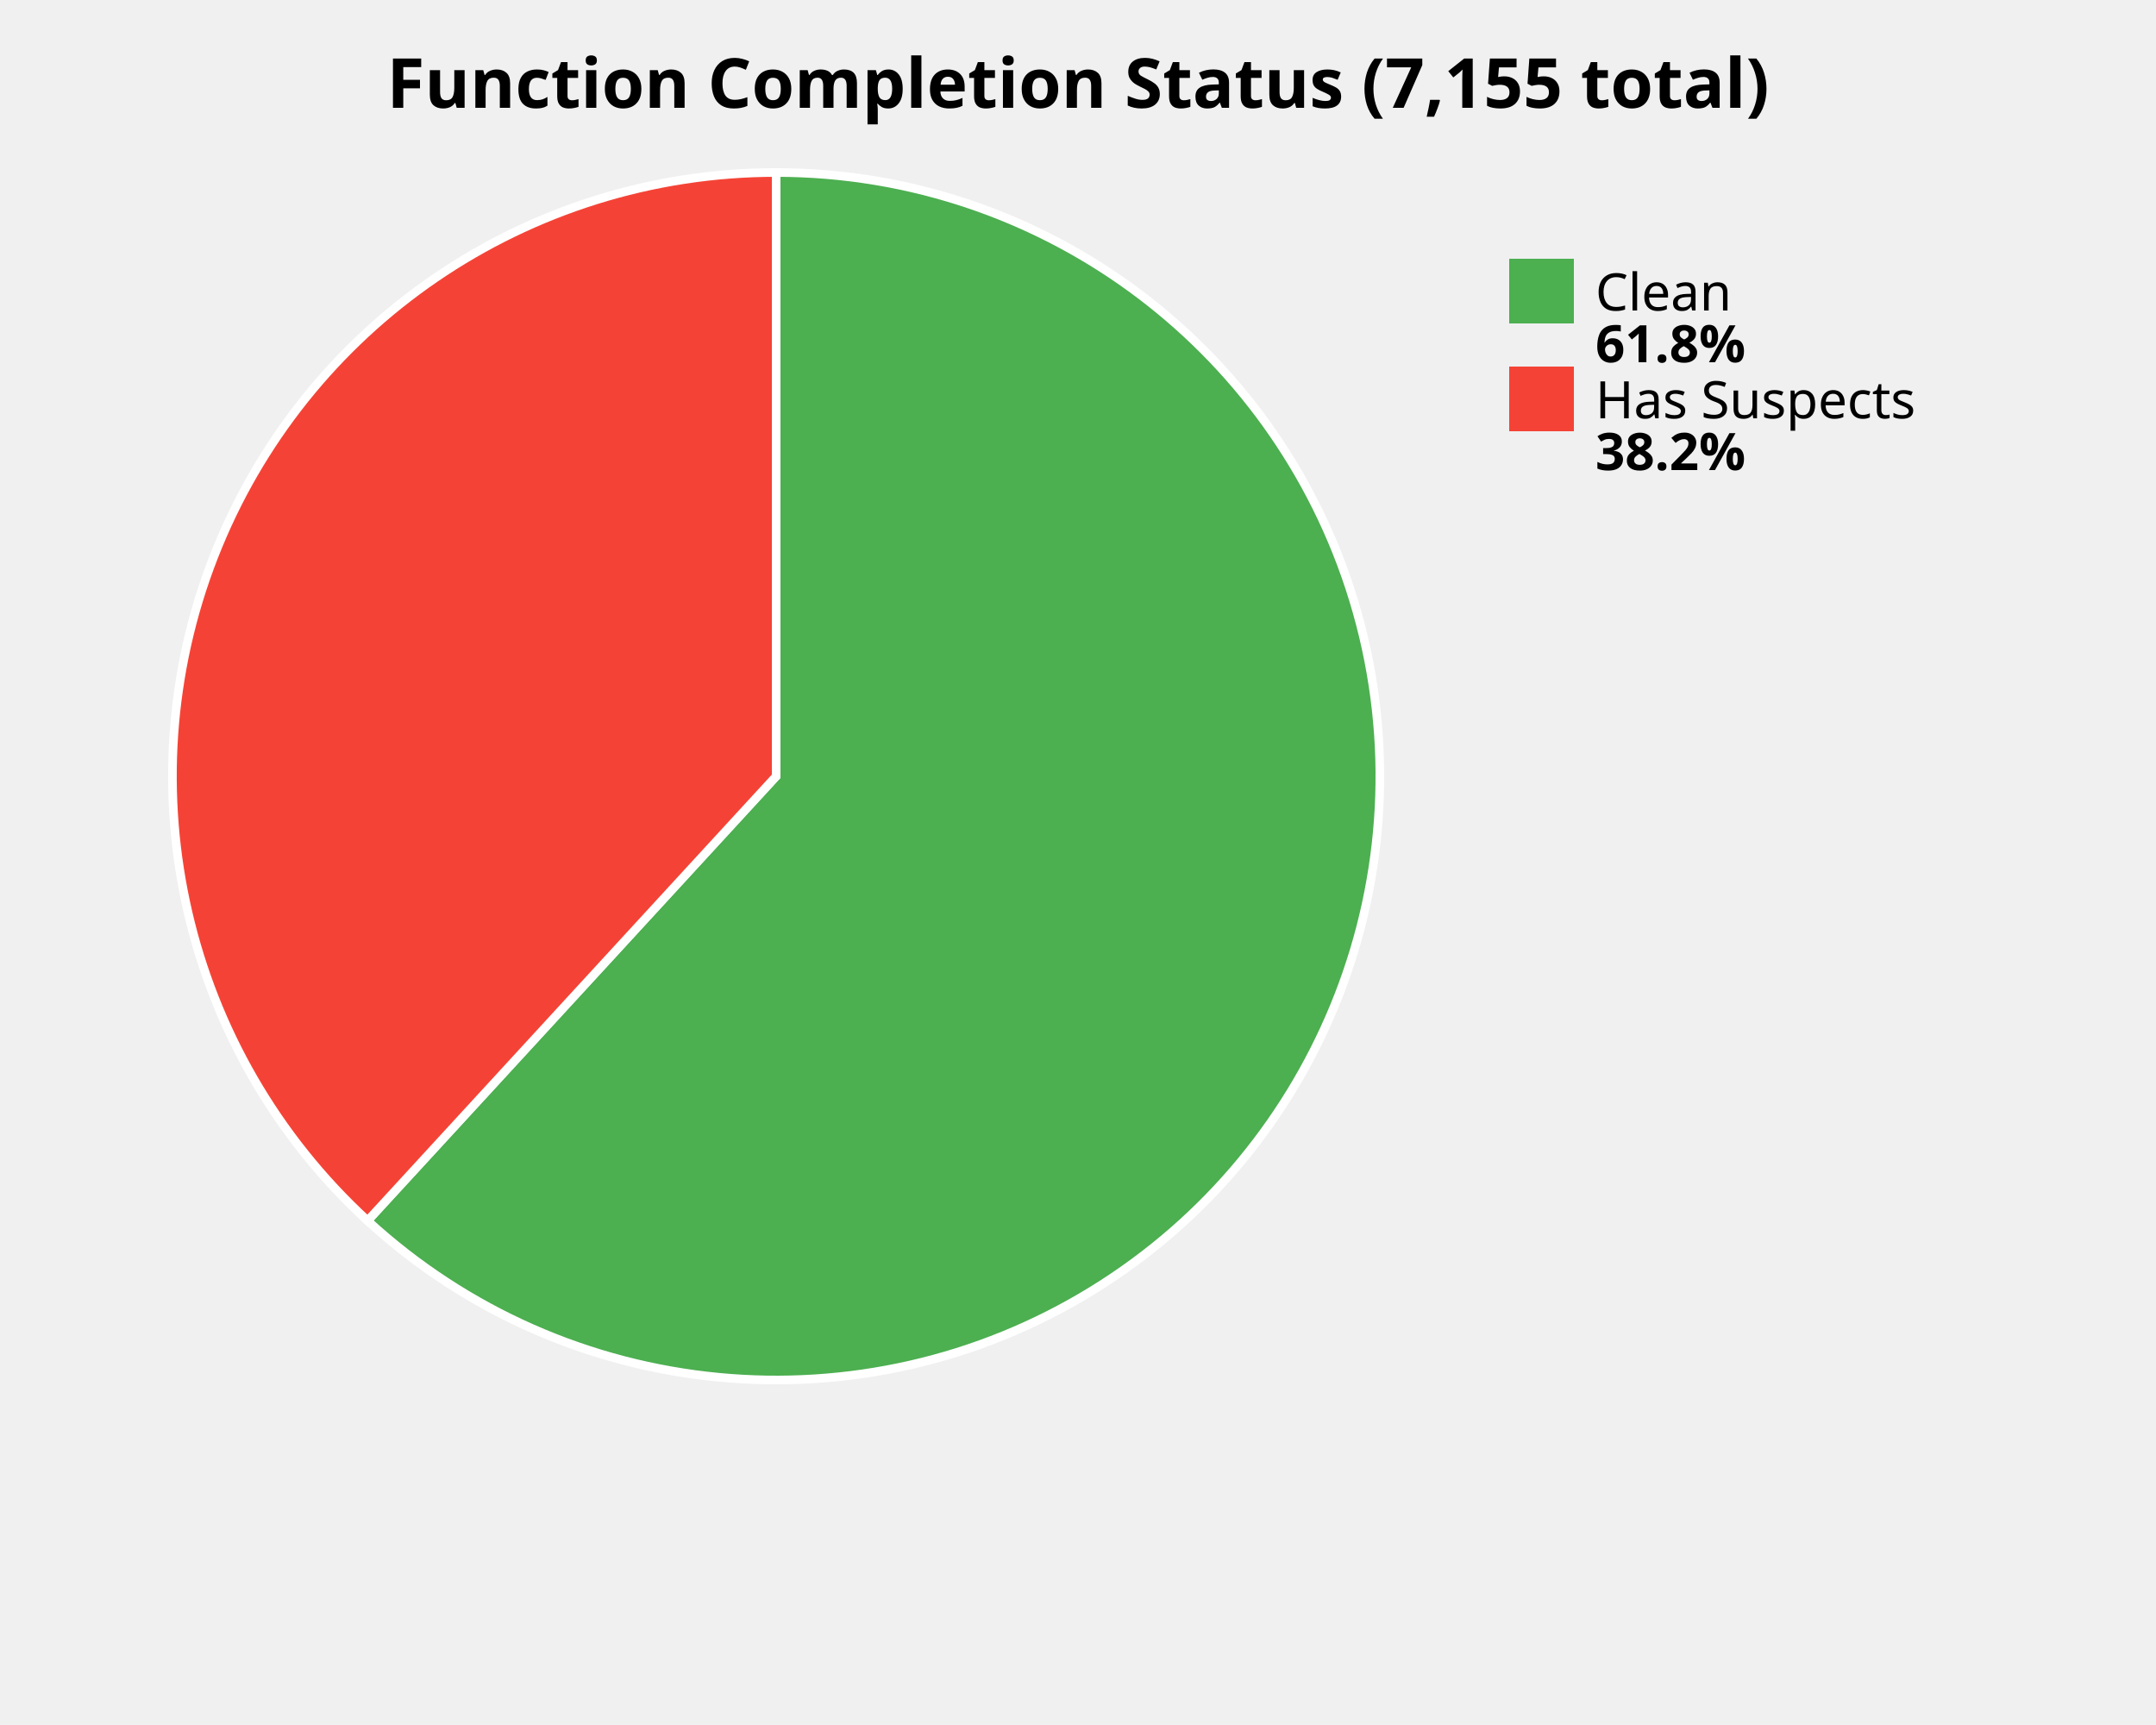
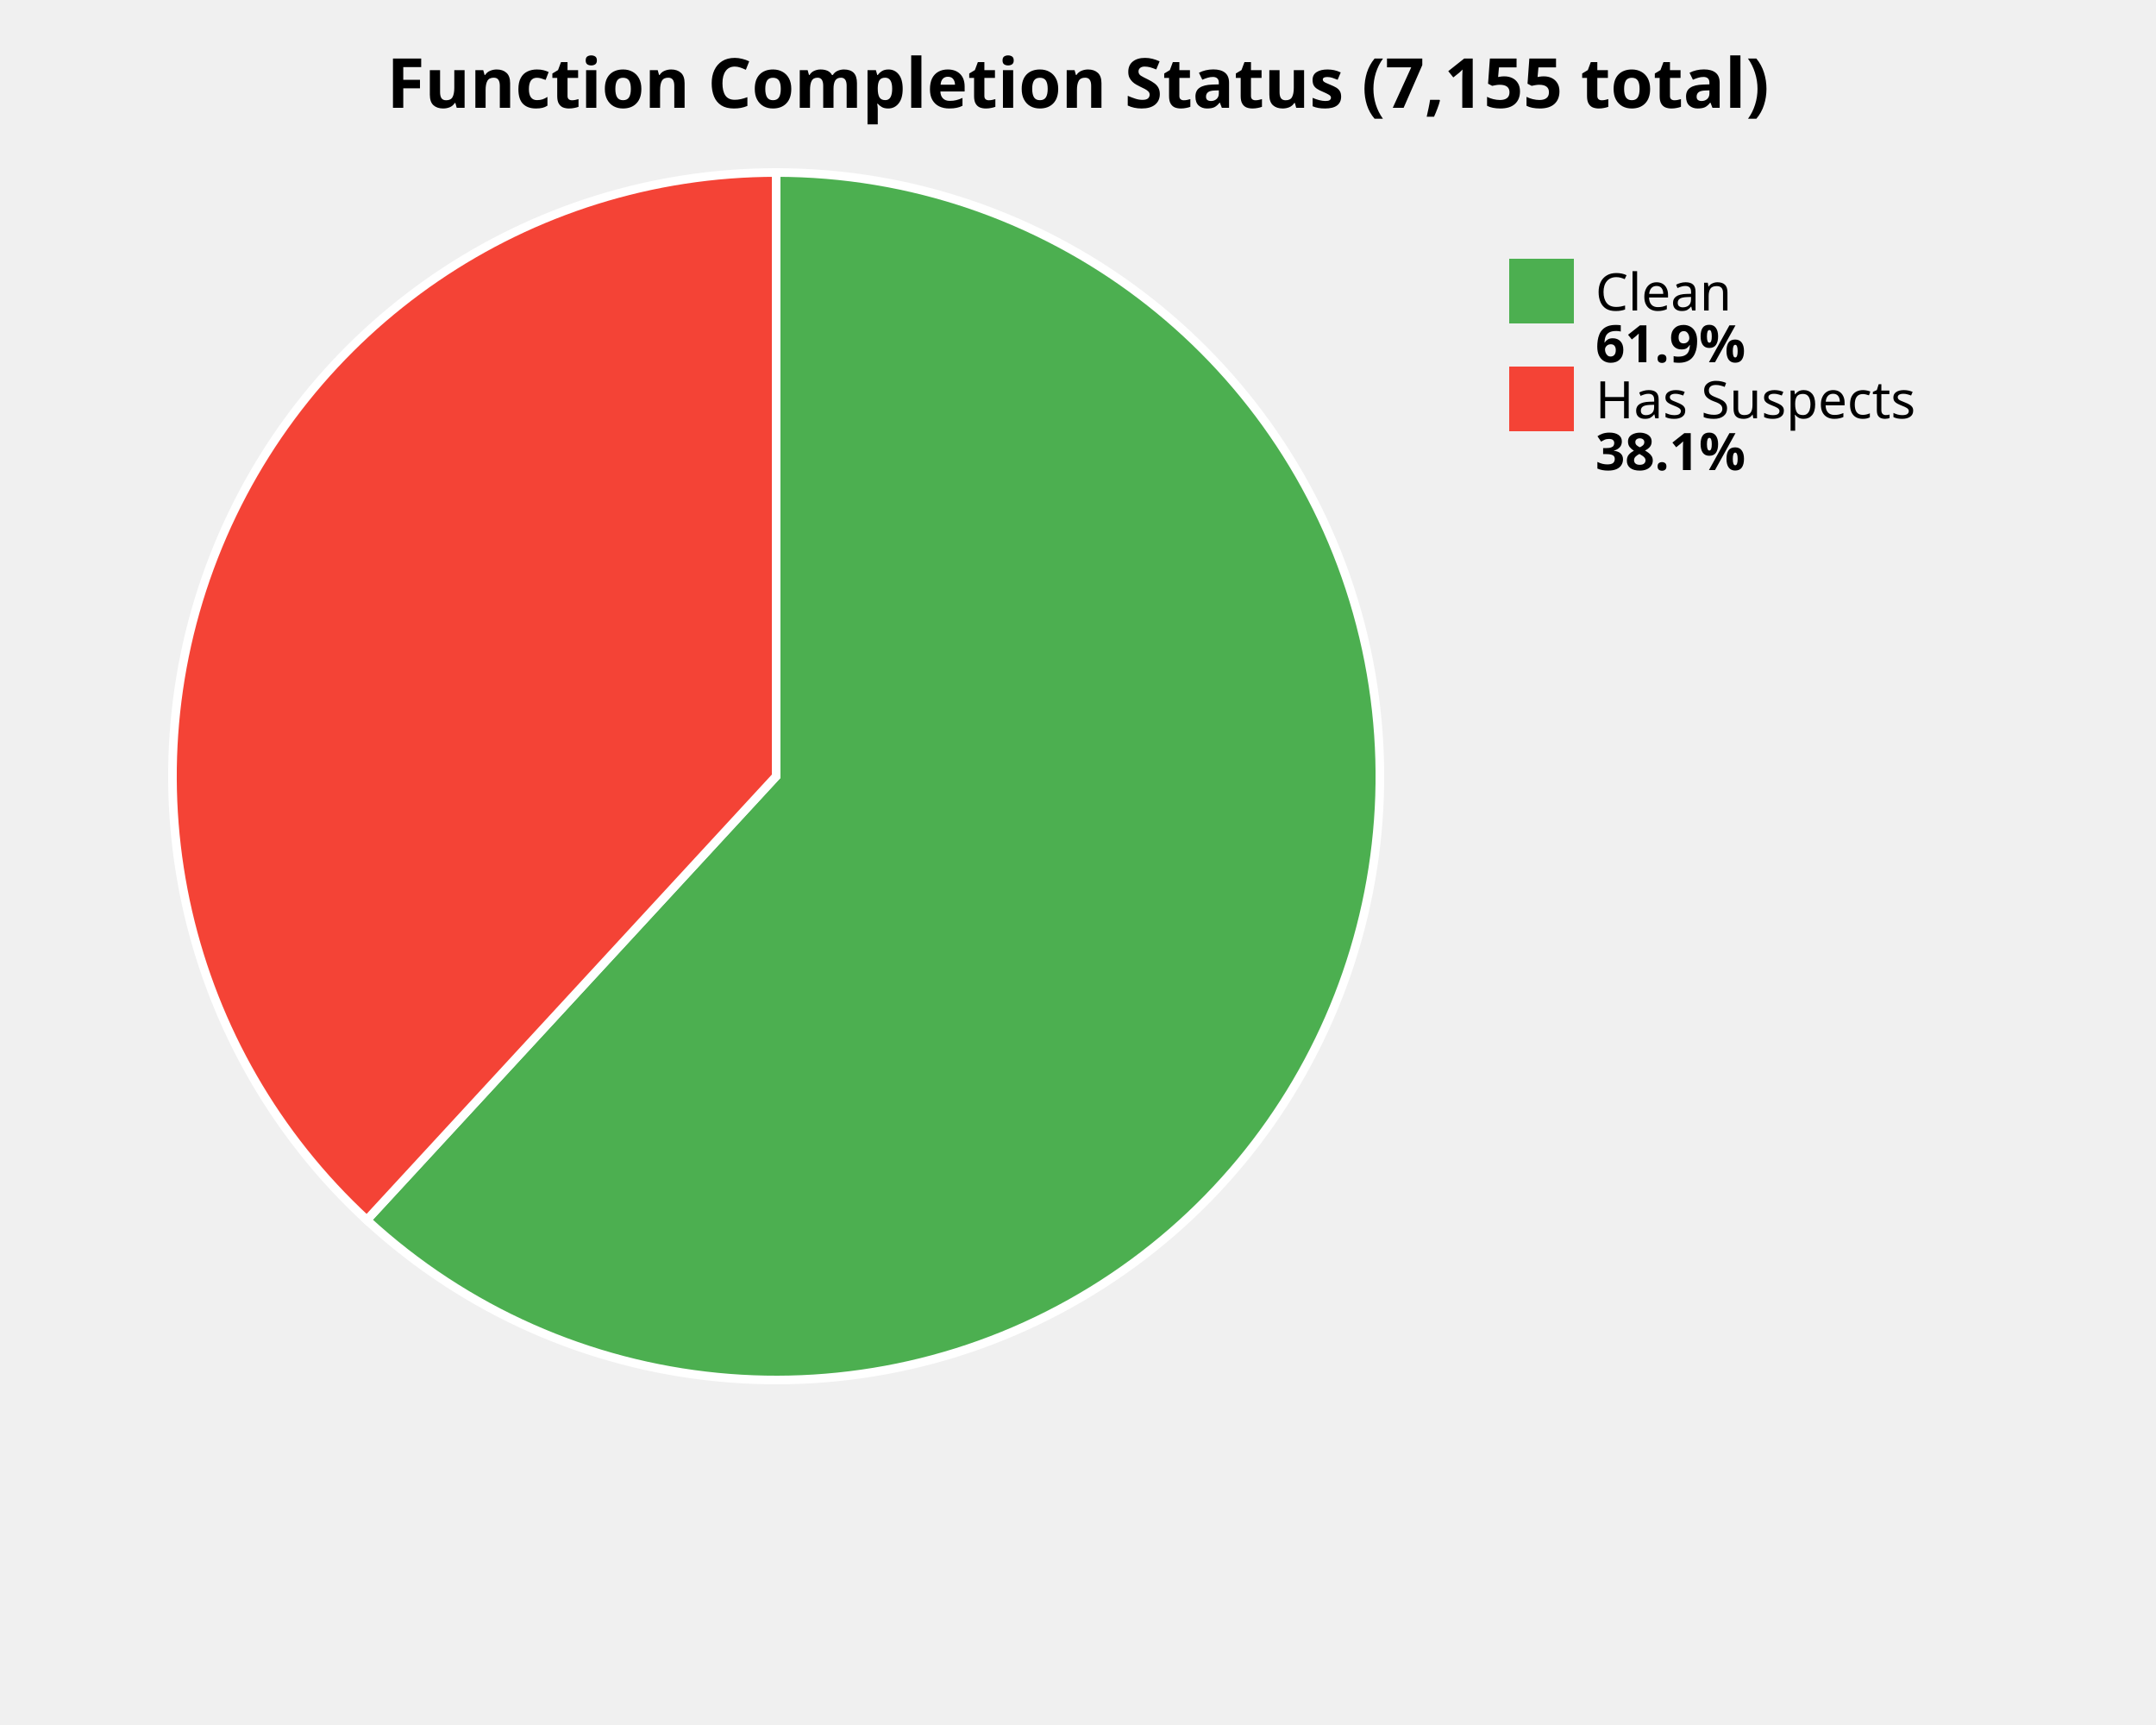
<svg xmlns="http://www.w3.org/2000/svg" width="500" height="400" viewBox="0 0 500 400">
  <style>
    .title { font: bold 16px sans-serif; }
    .label { font: 12px sans-serif; }
    .value { font: bold 12px sans-serif; }
  </style>
  <rect width="100%%" height="100%%" fill="white" />
  <text x="250" y="25" class="title" text-anchor="middle">Function Completion Status (7,155 total)</text>
-   <path d="M 180,180 L 180.00,40.00 A 140,140 0 1,1 85.25,283.07 Z" fill="#4CAF50" stroke="white" stroke-width="2" />
-   <path d="M 180,180 L 85.25,283.07 A 140,140 0 0,1 180.00,40.00 Z" fill="#F44336" stroke="white" stroke-width="2" />
+   <path d="M 180,180 L 180.00,40.00 A 140,140 0 1,1 85.07,282.90 Z" fill="#4CAF50" stroke="white" stroke-width="2" />
+   <path d="M 180,180 L 85.07,282.90 A 140,140 0 0,1 180.00,40.00 Z" fill="#F44336" stroke="white" stroke-width="2" />
  <rect x="350" y="60" width="15" height="15" fill="#4CAF50" />
  <text x="370" y="72" class="label">Clean</text>
-   <text x="370" y="84" class="value">61.8%</text>
+   <text x="370" y="84" class="value">61.9%</text>
  <rect x="350" y="85" width="15" height="15" fill="#F44336" />
  <text x="370" y="97" class="label">Has Suspects</text>
-   <text x="370" y="109" class="value">38.2%</text>
+   <text x="370" y="109" class="value">38.1%</text>
</svg>
